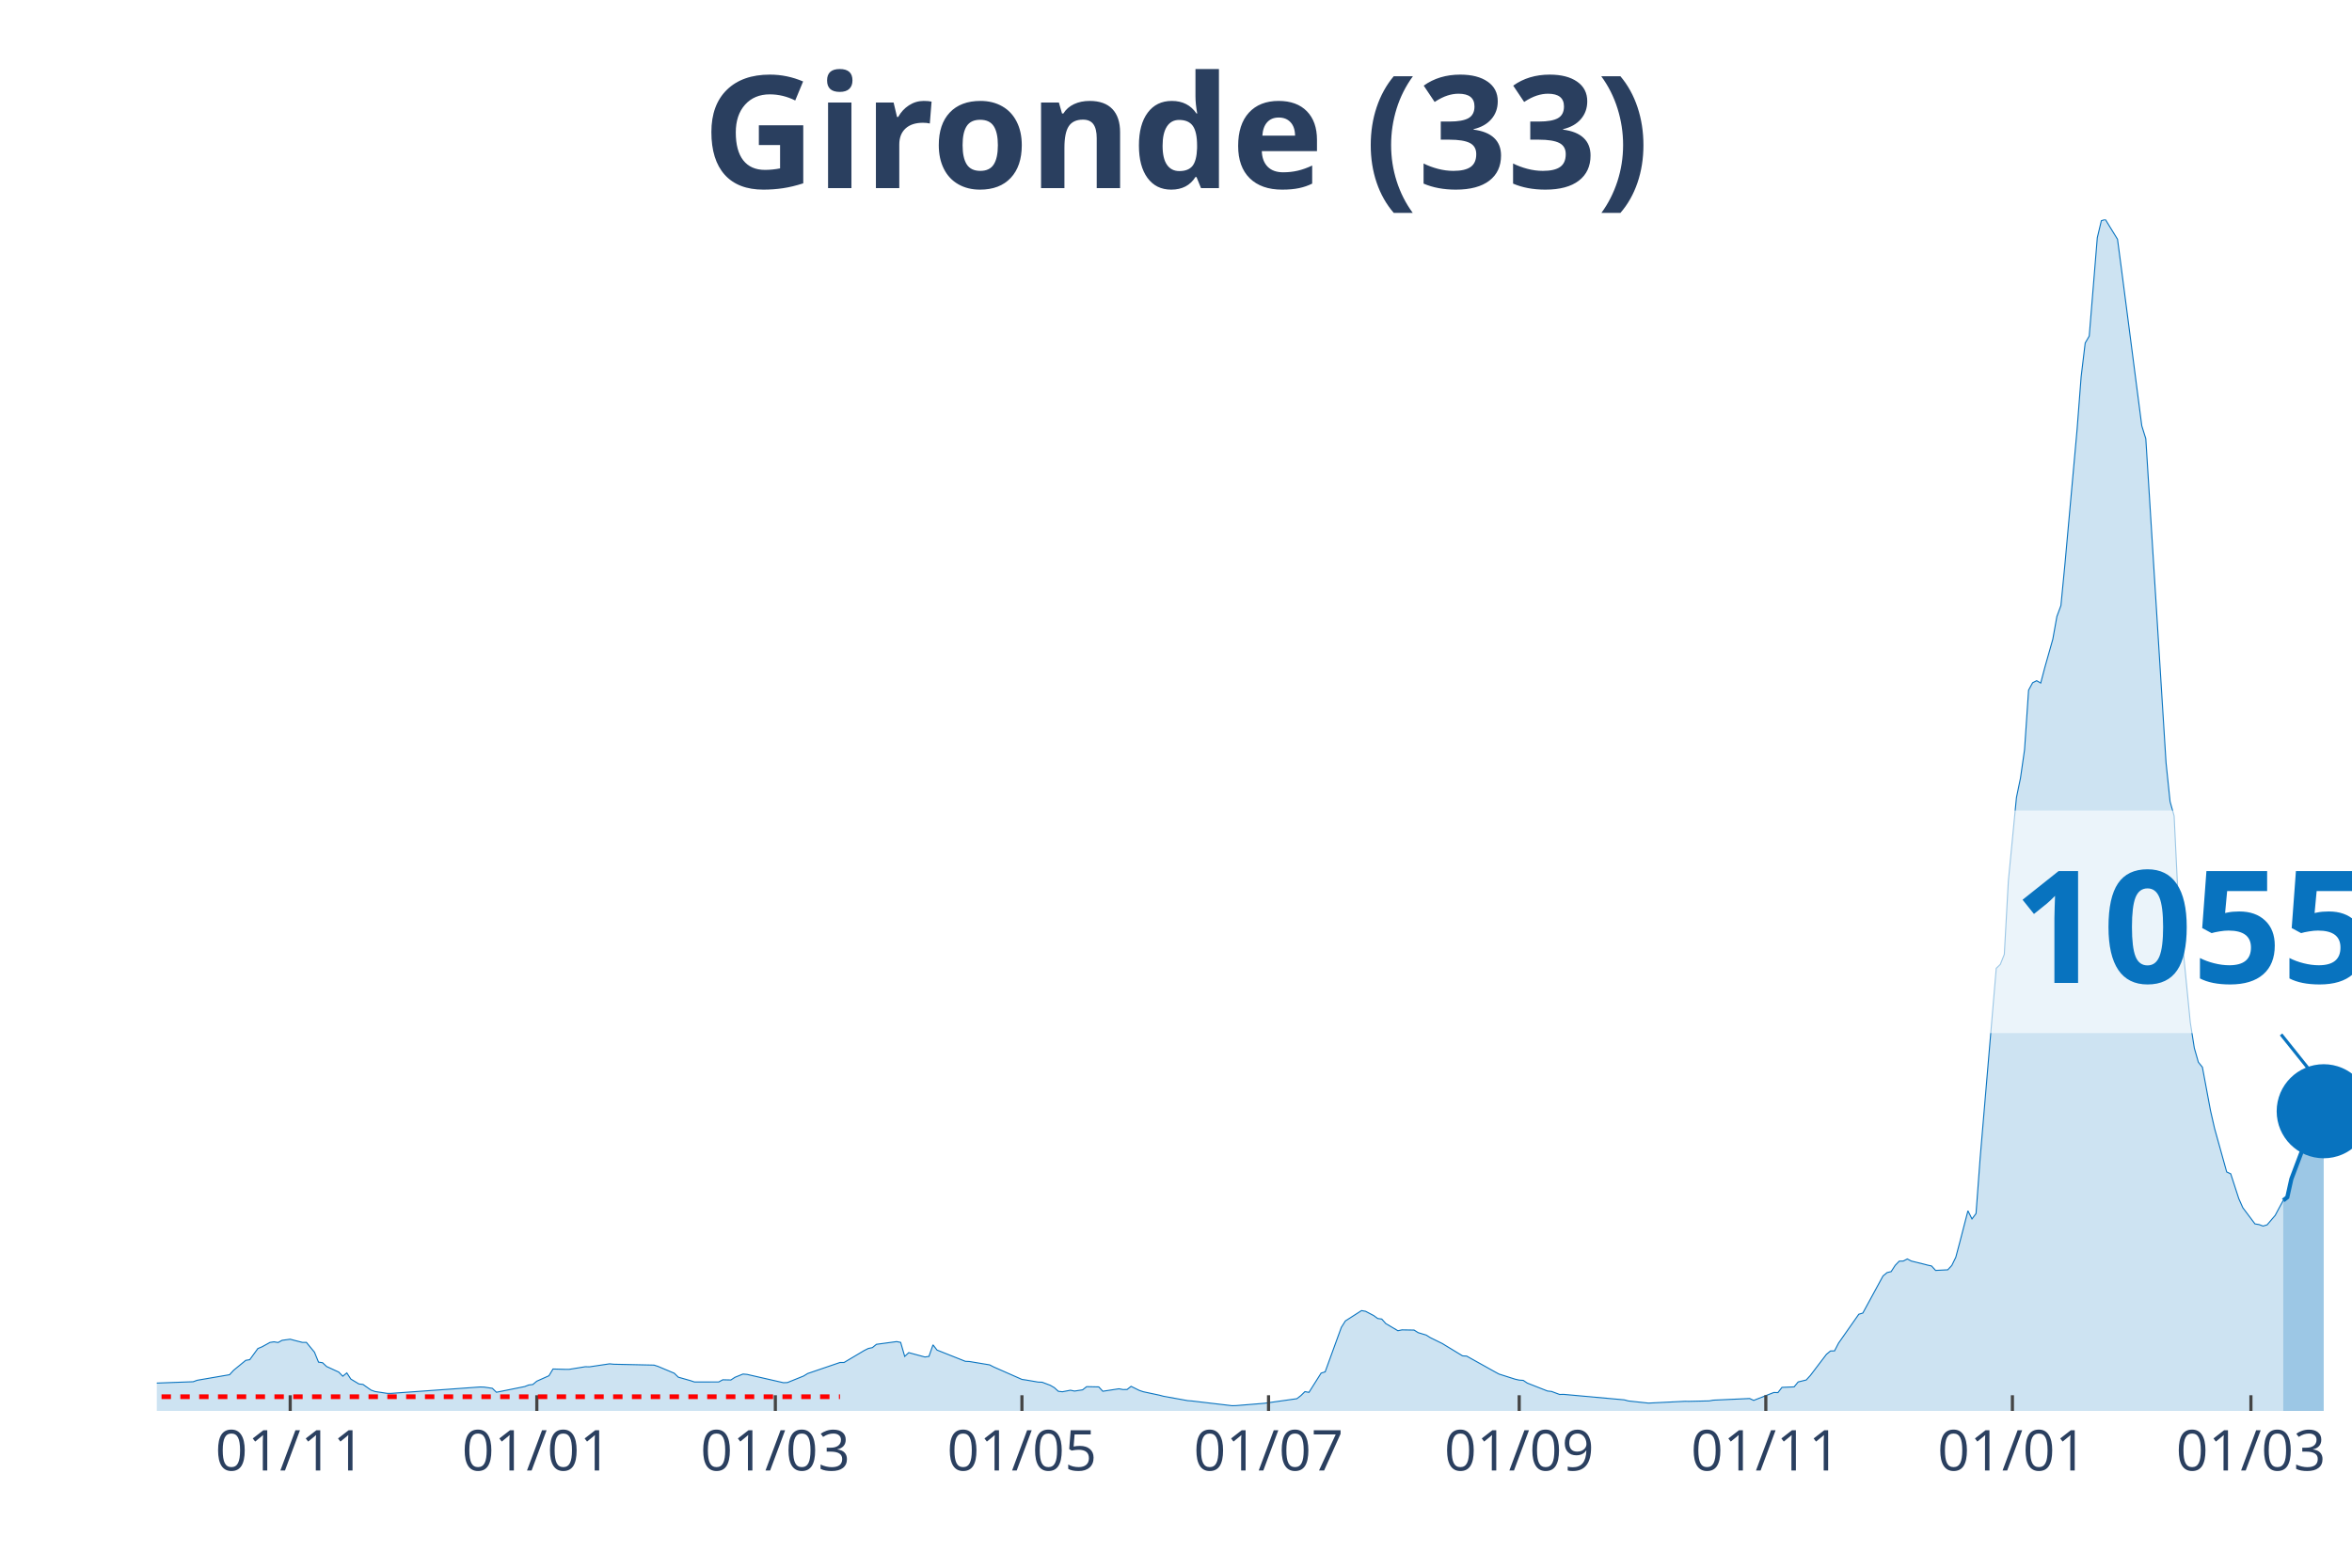
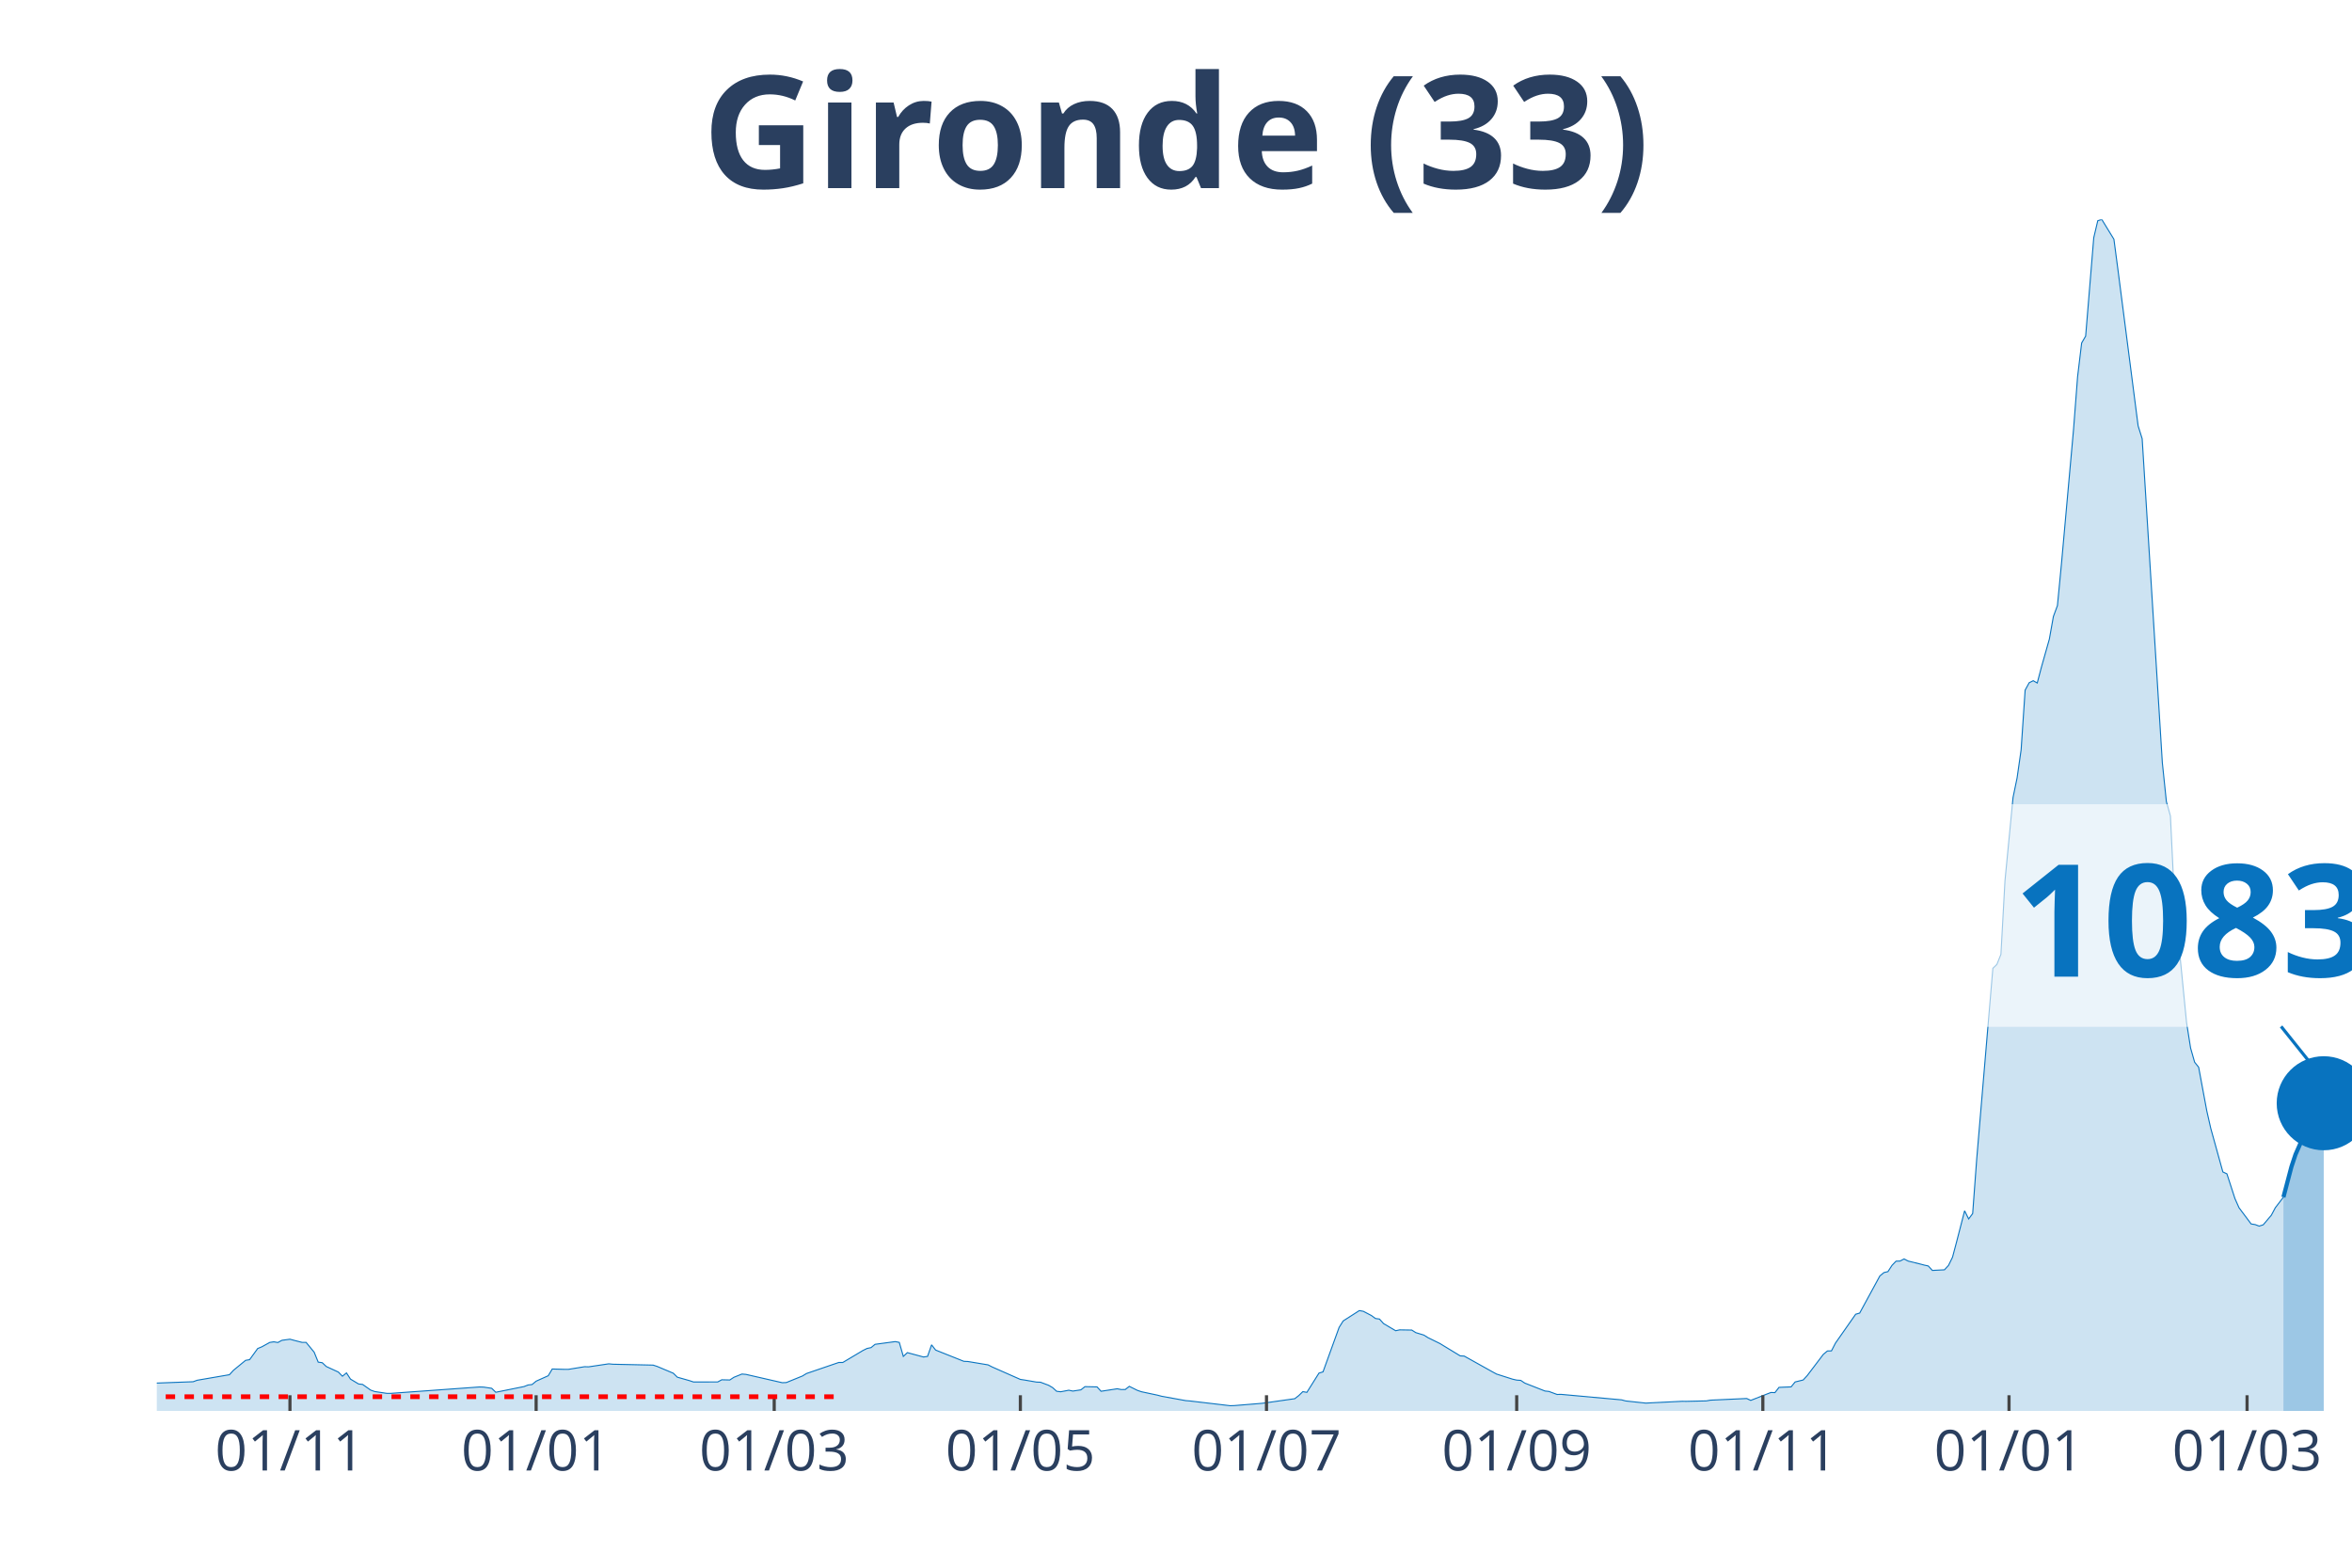
<svg xmlns="http://www.w3.org/2000/svg" class="main-svg" width="1125" height="750" style="" viewBox="0 0 750 500">
  <rect x="0" y="0" width="750" height="500" style="fill: rgb(0, 0, 0); fill-opacity: 0;" />
-   <defs id="defs-7db9f0">
+   <defs id="defs-42eb80">
    <g class="clips">
-       <clipPath id="clip7db9f0xyplot" class="plotclip">
+       <clipPath id="clip42eb80xyplot" class="plotclip">
        <rect width="700" height="380" />
      </clipPath>
-       <clipPath class="axesclip" id="clip7db9f0x">
+       <clipPath class="axesclip" id="clip42eb80x">
        <rect x="50" y="0" width="700" height="500" />
      </clipPath>
-       <clipPath class="axesclip" id="clip7db9f0y">
+       <clipPath class="axesclip" id="clip42eb80y">
        <rect x="0" y="70" width="750" height="380" />
      </clipPath>
-       <clipPath class="axesclip" id="clip7db9f0xy">
+       <clipPath class="axesclip" id="clip42eb80xy">
        <rect x="50" y="70" width="700" height="380" />
      </clipPath>
    </g>
    <g class="gradients" />
  </defs>
  <g class="bglayer">
    <rect class="bg" x="50" y="70" width="700" height="380" style="fill: rgb(0, 0, 0); fill-opacity: 0; stroke-width: 0;" />
  </g>
  <g class="layer-below">
    <g class="imagelayer" />
    <g class="shapelayer" />
  </g>
  <g class="cartesianlayer">
    <g class="subplot xy">
      <g class="layer-subplot">
        <g class="shapelayer" />
        <g class="imagelayer" />
      </g>
      <g class="gridlayer">
        <g class="x">
-           <path class="xgrid crisp" transform="translate(92.54,0)" d="M0,70v380" style="stroke: rgb(255, 255, 255); stroke-opacity: 1; stroke-width: 1px;" />
-           <path class="xgrid crisp" transform="translate(171.18,0)" d="M0,70v380" style="stroke: rgb(255, 255, 255); stroke-opacity: 1; stroke-width: 1px;" />
-           <path class="xgrid crisp" transform="translate(247.24,0)" d="M0,70v380" style="stroke: rgb(255, 255, 255); stroke-opacity: 1; stroke-width: 1px;" />
-           <path class="xgrid crisp" transform="translate(325.87,0)" d="M0,70v380" style="stroke: rgb(255, 255, 255); stroke-opacity: 1; stroke-width: 1px;" />
-           <path class="xgrid crisp" transform="translate(404.51,0)" d="M0,70v380" style="stroke: rgb(255, 255, 255); stroke-opacity: 1; stroke-width: 1px;" />
-           <path class="xgrid crisp" transform="translate(484.44,0)" d="M0,70v380" style="stroke: rgb(255, 255, 255); stroke-opacity: 1; stroke-width: 1px;" />
-           <path class="xgrid crisp" transform="translate(563.08,0)" d="M0,70v380" style="stroke: rgb(255, 255, 255); stroke-opacity: 1; stroke-width: 1px;" />
-           <path class="xgrid crisp" transform="translate(641.71,0)" d="M0,70v380" style="stroke: rgb(255, 255, 255); stroke-opacity: 1; stroke-width: 1px;" />
-           <path class="xgrid crisp" transform="translate(717.77,0)" d="M0,70v380" style="stroke: rgb(255, 255, 255); stroke-opacity: 1; stroke-width: 1px;" />
+           <path class="xgrid crisp" transform="translate(92.46,0)" d="M0,70v380" style="stroke: rgb(255, 255, 255); stroke-opacity: 1; stroke-width: 1px;" />
+           <path class="xgrid crisp" transform="translate(170.96,0)" d="M0,70v380" style="stroke: rgb(255, 255, 255); stroke-opacity: 1; stroke-width: 1px;" />
+           <path class="xgrid crisp" transform="translate(246.88,0)" d="M0,70v380" style="stroke: rgb(255, 255, 255); stroke-opacity: 1; stroke-width: 1px;" />
+           <path class="xgrid crisp" transform="translate(325.37,0)" d="M0,70v380" style="stroke: rgb(255, 255, 255); stroke-opacity: 1; stroke-width: 1px;" />
+           <path class="xgrid crisp" transform="translate(403.86,0)" d="M0,70v380" style="stroke: rgb(255, 255, 255); stroke-opacity: 1; stroke-width: 1px;" />
+           <path class="xgrid crisp" transform="translate(483.64,0)" d="M0,70v380" style="stroke: rgb(255, 255, 255); stroke-opacity: 1; stroke-width: 1px;" />
+           <path class="xgrid crisp" transform="translate(562.13,0)" d="M0,70v380" style="stroke: rgb(255, 255, 255); stroke-opacity: 1; stroke-width: 1px;" />
+           <path class="xgrid crisp" transform="translate(640.63,0)" d="M0,70v380" style="stroke: rgb(255, 255, 255); stroke-opacity: 1; stroke-width: 1px;" />
+           <path class="xgrid crisp" transform="translate(716.54,0)" d="M0,70v380" style="stroke: rgb(255, 255, 255); stroke-opacity: 1; stroke-width: 1px;" />
        </g>
        <g class="y" />
      </g>
      <g class="zerolinelayer" />
      <path class="xlines-below" />
      <path class="ylines-below" />
      <g class="overlines-below" />
      <g class="xaxislayer-below" />
      <g class="yaxislayer-below" />
      <g class="overaxes-below" />
-       <g class="plot" transform="translate(50, 70)" clip-path="url('#clip7db9f0xyplot')">
+       <g class="plot" transform="translate(50, 70)" clip-path="url('#clip42eb80xyplot')">
        <g class="scatterlayer mlayer">
-           <g class="trace scatter traceb00eff" style="stroke-miterlimit: 2;">
+           <g class="trace scatter tracea147a6" style="stroke-miterlimit: 2;">
            <g class="fills">
              <g>
-                 <path class="js-fill" d="M678.08,380L-175.32,380L-175.32,379.86L-60.59,378.04L-59.3,377.75L-43.83,368.64L-42.54,368.59L-37.38,364.74L-36.1,364.13L-30.94,364.72L-29.65,365.63L-19.34,367.14L-18.05,367.12L-14.18,367.65L-12.89,368.68L-6.45,370.76L-5.16,370.84L-1.29,371.15L0,371.12L11.6,370.69L12.89,370.22L23.2,368.45L24.49,367.04L28.36,363.87L29.65,363.65L32.23,360.1L33.52,359.57L36.1,358.15L37.38,357.96L38.67,358.18L39.96,357.48L42.54,357.13L43.83,357.48L46.41,358.14L47.7,358.14L50.28,361.27L51.57,364.44L52.85,364.62L54.14,365.83L58.01,367.61L59.3,368.93L60.59,367.88L61.88,369.85L64.46,371.4L65.75,371.55L68.32,373.36L69.61,373.82L73.48,374.4L74.77,374.4L103.13,372.36L104.42,372.41L107,372.79L108.29,374.05L117.31,372.23L118.6,371.73L119.89,371.58L121.18,370.51L125.05,368.78L126.34,366.63L130.2,366.74L131.49,366.74L136.65,365.9L137.94,365.94L144.38,364.98L145.67,365.11L158.56,365.39L159.85,365.81L165.01,367.98L166.3,369.24L170.17,370.34L171.45,370.77L179.19,370.76L180.48,370.07L183.06,370.13L184.35,369.28L186.92,368.24L188.21,368.35L199.82,371L201.1,370.95L206.26,368.86L207.55,368.07L217.86,364.55L219.15,364.55L225.6,360.72L226.89,360.08L228.18,359.81L229.47,358.76L235.91,357.89L237.2,358.14L238.49,362.61L239.78,361.41L244.94,362.8L246.22,362.61L247.51,358.92L248.8,360.59L257.83,364.18L259.12,364.24L265.56,365.31L266.85,365.97L275.87,369.95L277.16,370.14L281.03,370.8L282.32,370.85L284.9,371.82L286.19,372.57L287.48,373.74L288.77,373.89L291.34,373.4L292.63,373.67L295.21,373.28L296.5,372.26L300.37,372.34L301.66,373.73L306.81,372.94L308.1,373.18L309.39,373.17L310.68,372.16L313.26,373.44L314.55,373.88L319.71,374.98L320.99,375.32L328.73,376.72L330.02,376.82L342.91,378.34L344.2,378.3L351.93,377.67L353.22,377.56L363.54,376.1L364.83,375.1L366.11,373.85L367.4,374.08L371.27,367.94L372.56,367.54L377.72,353.35L379.01,351.3L384.16,348L385.45,348.23L388.03,349.58L389.32,350.52L390.61,350.7L391.9,352.14L395.76,354.42L397.05,354.15L400.92,354.21L402.21,355.03L404.79,355.81L406.08,356.62L409.94,358.52L411.23,359.31L416.39,362.44L417.68,362.51L426.7,367.54L427.99,368.24L433.15,369.88L434.44,370.17L435.73,370.26L437.02,371.12L443.46,373.65L444.75,373.79L447.33,374.75L448.62,374.72L467.96,376.47L469.24,376.82L475.69,377.51L476.98,377.44L487.29,376.93L488.58,376.95L495.03,376.8L496.32,376.57L507.92,376.04L509.21,376.64L514.36,374.62L515.65,374.12L516.94,374.16L518.23,372.49L522.1,372.33L523.39,370.76L525.97,370.13L527.26,368.72L532.41,361.95L533.7,360.88L534.99,360.85L536.28,358.37L542.73,349.16L544.01,348.79L550.46,336.94L551.75,335.88L553.04,335.57L554.33,333.58L555.62,332.24L556.91,332.2L558.2,331.53L559.48,332.2L563.35,333.15L564.64,333.49L565.93,333.77L567.22,335.19L571.09,334.99L572.38,333.61L573.66,330.99L574.95,326.14L577.53,316.17L578.82,318.77L580.11,317.05L581.4,299.64L586.56,238.83L587.85,237.59L589.13,234.38L590.42,210.94L593,184.36L594.29,178.13L595.58,169.14L596.87,150.11L598.16,147.75L599.45,147.1L600.74,147.84L602.03,142.93L604.6,133.85L605.89,126.63L607.18,123.14L608.47,109.85L612.34,66.9L613.63,50.12L614.92,39.4L616.21,37.19L618.78,5.82L620.07,0.4L621.36,0L622.65,2.11L625.23,6.31L626.52,16.06L632.97,65.82L634.25,69.93L640.7,173.23L641.99,185.66L643.28,190.24L644.57,216.86L648.43,256.07L649.72,264.26L651.01,268.78L652.3,270.38L654.88,284.23L656.17,289.87L660.04,303.78L661.33,304.38L663.9,312.29L665.19,315.19L669.06,320.35L670.35,320.56L671.64,321.04L672.93,320.65L675.51,317.63L676.8,315.2L678.08,312.85" style="fill: rgb(8, 115, 191); fill-opacity: 0.2; stroke-width: 0;" />
+                 <path class="js-fill" d="M678.13,380L-175,380L-175,379.86L-60.48,378.04L-59.19,377.75L-43.75,368.64L-42.46,368.59L-37.32,364.74L-36.03,364.13L-30.88,364.72L-29.6,365.63L-19.3,367.14L-18.01,367.12L-14.15,367.65L-12.87,368.68L-6.43,370.76L-5.15,370.84L-1.29,371.15L0,371.12L11.58,370.69L12.87,370.22L23.16,368.45L24.45,367.04L28.31,363.87L29.6,363.65L32.17,360.1L33.46,359.57L36.03,358.15L37.32,357.96L38.6,358.18L39.89,357.48L42.46,357.13L43.75,357.48L46.32,358.14L47.61,358.14L50.18,361.27L51.47,364.44L52.76,364.62L54.04,365.83L57.9,367.61L59.19,368.93L60.48,367.88L61.76,369.85L64.34,371.4L65.63,371.55L68.2,373.36L69.49,373.82L73.35,374.4L74.63,374.4L102.94,372.36L104.23,372.41L106.8,372.79L108.09,374.05L117.1,372.23L118.38,371.73L119.67,371.58L120.96,370.51L124.82,368.78L126.1,366.63L129.96,366.74L131.25,366.74L136.4,365.9L137.68,365.94L144.12,364.98L145.4,365.11L158.27,365.39L159.56,365.81L164.71,367.98L165.99,369.24L169.85,370.34L171.14,370.77L178.86,370.76L180.15,370.07L182.72,370.13L184.01,369.28L186.58,368.24L187.87,368.35L199.45,371L200.74,370.95L205.88,368.86L207.17,368.07L217.46,364.55L218.75,364.55L225.18,360.72L226.47,360.08L227.76,359.81L229.04,358.76L235.48,357.89L236.76,358.14L238.05,362.61L239.34,361.41L244.49,362.8L245.77,362.61L247.06,358.92L248.35,360.59L257.35,364.18L258.64,364.24L265.07,365.31L266.36,365.97L275.37,369.95L276.65,370.14L280.51,370.8L281.8,370.85L284.38,371.82L285.66,372.57L286.95,373.74L288.24,373.89L290.81,373.4L292.1,373.67L294.67,373.28L295.96,372.26L299.82,372.34L301.1,373.73L306.25,372.94L307.54,373.18L308.82,373.17L310.11,372.16L312.68,373.44L313.97,373.88L319.12,374.98L320.4,375.32L328.13,376.72L329.41,376.82L342.28,378.34L343.57,378.3L351.29,377.67L352.57,377.56L362.87,376.1L364.15,375.1L365.44,373.85L366.73,374.08L370.59,367.94L371.88,367.54L377.02,353.35L378.31,351.3L383.46,348L384.74,348.23L387.32,349.58L388.6,350.52L389.89,350.7L391.18,352.14L395.04,354.42L396.32,354.15L400.18,354.21L401.47,355.03L404.04,355.81L405.33,356.62L409.19,358.52L410.48,359.31L415.63,362.44L416.91,362.51L425.92,367.54L427.21,368.24L432.35,369.88L433.64,370.17L434.93,370.26L436.21,371.12L442.65,373.65L443.93,373.79L446.51,374.75L447.79,374.72L467.1,376.47L468.38,376.82L474.82,377.51L476.1,377.44L486.4,376.93L487.68,376.95L494.12,376.8L495.4,376.57L506.99,376.04L508.27,376.64L513.42,374.62L514.71,374.12L515.99,374.16L517.28,372.49L521.14,372.33L522.43,370.76L525,370.13L526.29,368.72L531.43,361.95L532.72,360.88L534.01,360.85L535.29,358.37L541.73,349.16L543.01,348.79L549.45,336.94L550.74,335.88L552.02,335.57L553.31,333.58L554.6,332.24L555.88,332.2L557.17,331.53L558.46,332.2L562.32,333.15L563.6,333.49L564.89,333.77L566.18,335.19L570.04,334.99L571.32,333.61L572.61,330.99L573.9,326.14L576.47,316.17L577.76,318.77L579.04,317.05L580.33,299.64L585.48,238.83L586.76,237.59L588.05,234.38L589.34,210.94L591.91,184.36L593.2,178.13L594.49,169.14L595.77,150.11L597.06,147.75L598.35,147.1L599.63,147.84L600.92,142.93L603.49,133.85L604.78,126.63L606.07,123.14L607.35,109.85L611.21,66.9L612.5,50.12L613.79,39.4L615.07,37.19L617.65,5.82L618.93,0.4L620.22,0L621.51,2.11L624.08,6.31L625.37,16.06L631.8,65.82L633.09,69.93L639.52,173.23L640.81,185.66L642.1,190.24L643.38,216.86L647.24,256.07L648.53,264.26L649.82,268.78L651.1,270.38L653.68,284.23L654.96,289.87L658.82,303.78L660.11,304.38L662.68,312.29L663.97,315.19L667.83,320.36L669.12,320.57L670.4,321.05L671.69,320.64L674.26,317.61L675.55,315.19L678.13,311.83" style="fill: rgb(8, 115, 191); fill-opacity: 0.2; stroke-width: 0;" />
              </g>
            </g>
            <g class="errorbars" />
            <g class="lines">
-               <path class="js-line" d="M-175.32,379.86L-60.59,378.04L-59.3,377.75L-43.83,368.64L-42.54,368.59L-37.38,364.74L-36.1,364.13L-30.94,364.72L-29.65,365.63L-19.34,367.14L-18.05,367.12L-14.18,367.65L-12.89,368.68L-6.45,370.76L-5.16,370.84L-1.29,371.15L0,371.12L11.6,370.69L12.89,370.22L23.2,368.45L24.49,367.04L28.36,363.87L29.65,363.65L32.23,360.1L33.52,359.57L36.1,358.15L37.38,357.96L38.67,358.18L39.96,357.48L42.54,357.13L43.83,357.48L46.41,358.14L47.7,358.14L50.28,361.27L51.57,364.44L52.85,364.62L54.14,365.83L58.01,367.61L59.3,368.93L60.59,367.88L61.88,369.85L64.46,371.4L65.75,371.55L68.32,373.36L69.61,373.82L73.48,374.4L74.77,374.4L103.13,372.36L104.42,372.41L107,372.79L108.29,374.05L117.31,372.23L118.6,371.73L119.89,371.58L121.18,370.51L125.05,368.78L126.34,366.63L130.2,366.74L131.49,366.74L136.65,365.9L137.94,365.94L144.38,364.98L145.67,365.11L158.56,365.39L159.85,365.81L165.01,367.98L166.3,369.24L170.17,370.34L171.45,370.77L179.19,370.76L180.48,370.07L183.06,370.13L184.35,369.28L186.92,368.24L188.21,368.35L199.82,371L201.1,370.95L206.26,368.86L207.55,368.07L217.86,364.55L219.15,364.55L225.6,360.72L226.89,360.08L228.18,359.81L229.47,358.76L235.91,357.89L237.2,358.14L238.49,362.61L239.78,361.41L244.94,362.8L246.22,362.61L247.51,358.92L248.8,360.59L257.83,364.18L259.12,364.24L265.56,365.31L266.85,365.97L275.87,369.95L277.16,370.14L281.03,370.8L282.32,370.85L284.9,371.82L286.19,372.57L287.48,373.74L288.77,373.89L291.34,373.4L292.63,373.67L295.21,373.28L296.5,372.26L300.37,372.34L301.66,373.73L306.81,372.94L308.1,373.18L309.39,373.17L310.68,372.16L313.26,373.44L314.55,373.88L319.71,374.98L320.99,375.32L328.73,376.72L330.02,376.82L342.91,378.34L344.2,378.3L351.93,377.67L353.22,377.56L363.54,376.1L364.83,375.1L366.11,373.85L367.4,374.08L371.27,367.94L372.56,367.54L377.72,353.35L379.01,351.3L384.16,348L385.45,348.23L388.03,349.58L389.32,350.52L390.61,350.7L391.9,352.14L395.76,354.42L397.05,354.15L400.92,354.21L402.21,355.03L404.79,355.81L406.08,356.62L409.94,358.52L411.23,359.31L416.39,362.44L417.68,362.51L426.7,367.54L427.99,368.24L433.15,369.88L434.44,370.17L435.73,370.26L437.02,371.12L443.46,373.65L444.75,373.79L447.33,374.75L448.62,374.72L467.96,376.47L469.24,376.82L475.69,377.51L476.98,377.44L487.29,376.93L488.58,376.95L495.03,376.8L496.32,376.57L507.92,376.04L509.21,376.64L514.36,374.62L515.65,374.12L516.94,374.16L518.23,372.49L522.1,372.33L523.39,370.76L525.97,370.13L527.26,368.72L532.41,361.95L533.7,360.88L534.99,360.85L536.28,358.37L542.73,349.16L544.01,348.79L550.46,336.94L551.75,335.88L553.04,335.57L554.33,333.58L555.62,332.24L556.91,332.2L558.2,331.53L559.48,332.2L563.35,333.15L564.64,333.49L565.93,333.77L567.22,335.19L571.09,334.99L572.38,333.61L573.66,330.99L574.95,326.14L577.53,316.17L578.82,318.77L580.11,317.05L581.4,299.64L586.56,238.83L587.85,237.59L589.13,234.38L590.42,210.94L593,184.36L594.29,178.13L595.58,169.14L596.87,150.11L598.16,147.75L599.45,147.1L600.74,147.84L602.03,142.93L604.6,133.85L605.89,126.63L607.18,123.14L608.47,109.85L612.34,66.9L613.63,50.12L614.92,39.4L616.21,37.19L618.78,5.82L620.07,0.4L621.36,0L622.65,2.11L625.23,6.31L626.52,16.06L632.97,65.82L634.25,69.93L640.7,173.23L641.99,185.66L643.28,190.24L644.57,216.86L648.43,256.07L649.72,264.26L651.01,268.78L652.3,270.38L654.88,284.23L656.17,289.87L660.04,303.78L661.33,304.38L663.9,312.29L665.19,315.19L669.06,320.35L670.35,320.56L671.64,321.04L672.93,320.65L675.51,317.63L676.8,315.2L678.08,312.85" style="vector-effect: non-scaling-stroke; fill: none; stroke: rgb(8, 115, 191); stroke-opacity: 1; stroke-width: 0.5px; opacity: 1;" />
+               <path class="js-line" d="M-175,379.86L-60.48,378.04L-59.19,377.75L-43.75,368.64L-42.46,368.59L-37.32,364.74L-36.03,364.13L-30.88,364.72L-29.6,365.63L-19.3,367.14L-18.01,367.12L-14.15,367.65L-12.87,368.68L-6.43,370.76L-5.15,370.84L-1.29,371.15L0,371.12L11.58,370.69L12.87,370.22L23.16,368.45L24.45,367.04L28.31,363.87L29.6,363.65L32.17,360.1L33.46,359.57L36.03,358.15L37.32,357.96L38.6,358.18L39.89,357.48L42.46,357.13L43.75,357.48L46.32,358.14L47.61,358.14L50.18,361.27L51.47,364.44L52.76,364.62L54.04,365.83L57.9,367.61L59.19,368.93L60.48,367.88L61.76,369.85L64.34,371.4L65.63,371.55L68.2,373.36L69.49,373.82L73.35,374.4L74.63,374.4L102.94,372.36L104.23,372.41L106.8,372.79L108.09,374.05L117.1,372.23L118.38,371.73L119.67,371.58L120.96,370.51L124.82,368.78L126.1,366.63L129.96,366.74L131.25,366.74L136.4,365.9L137.68,365.94L144.12,364.98L145.4,365.11L158.27,365.39L159.56,365.81L164.71,367.98L165.99,369.24L169.85,370.34L171.14,370.77L178.86,370.76L180.15,370.07L182.72,370.13L184.01,369.28L186.58,368.24L187.87,368.35L199.45,371L200.74,370.95L205.88,368.86L207.17,368.07L217.46,364.55L218.75,364.55L225.18,360.72L226.47,360.08L227.76,359.81L229.04,358.76L235.48,357.89L236.76,358.14L238.05,362.61L239.34,361.41L244.49,362.8L245.77,362.61L247.06,358.92L248.35,360.59L257.35,364.18L258.64,364.24L265.07,365.31L266.36,365.97L275.37,369.95L276.65,370.14L280.51,370.8L281.8,370.85L284.38,371.82L285.66,372.57L286.95,373.74L288.24,373.89L290.81,373.4L292.1,373.67L294.67,373.28L295.96,372.26L299.82,372.34L301.1,373.73L306.25,372.94L307.54,373.18L308.82,373.17L310.11,372.16L312.68,373.44L313.97,373.88L319.12,374.98L320.4,375.32L328.13,376.72L329.41,376.82L342.28,378.34L343.57,378.3L351.29,377.67L352.57,377.56L362.87,376.1L364.15,375.1L365.44,373.85L366.73,374.08L370.59,367.94L371.88,367.54L377.02,353.35L378.31,351.3L383.46,348L384.74,348.23L387.32,349.58L388.6,350.52L389.89,350.7L391.18,352.14L395.04,354.42L396.32,354.15L400.18,354.21L401.47,355.03L404.04,355.81L405.33,356.62L409.19,358.52L410.48,359.31L415.63,362.44L416.91,362.51L425.92,367.54L427.21,368.24L432.35,369.88L433.64,370.17L434.93,370.26L436.21,371.12L442.65,373.65L443.93,373.79L446.51,374.75L447.79,374.72L467.1,376.47L468.38,376.82L474.82,377.51L476.1,377.44L486.4,376.93L487.68,376.95L494.12,376.8L495.4,376.57L506.99,376.04L508.27,376.64L513.42,374.62L514.71,374.12L515.99,374.16L517.28,372.49L521.14,372.33L522.43,370.76L525,370.13L526.29,368.72L531.43,361.95L532.72,360.88L534.01,360.85L535.29,358.37L541.73,349.16L543.01,348.79L549.45,336.94L550.74,335.88L552.02,335.57L553.31,333.58L554.6,332.24L555.88,332.2L557.17,331.53L558.46,332.2L562.32,333.15L563.6,333.49L564.89,333.77L566.18,335.19L570.04,334.99L571.32,333.61L572.61,330.99L573.9,326.14L576.47,316.17L577.76,318.77L579.04,317.05L580.33,299.64L585.48,238.83L586.76,237.59L588.05,234.38L589.34,210.94L591.91,184.36L593.2,178.13L594.49,169.14L595.77,150.11L597.06,147.75L598.35,147.1L599.63,147.84L600.92,142.93L603.49,133.85L604.78,126.63L606.07,123.14L607.35,109.85L611.21,66.9L612.5,50.12L613.79,39.4L615.07,37.19L617.65,5.82L618.93,0.4L620.22,0L621.51,2.11L624.08,6.31L625.37,16.06L631.8,65.82L633.09,69.93L639.52,173.23L640.81,185.66L642.1,190.24L643.38,216.86L647.24,256.07L648.53,264.26L649.82,268.78L651.1,270.38L653.68,284.23L654.96,289.87L658.82,303.78L660.11,304.38L662.68,312.29L663.97,315.19L667.83,320.36L669.12,320.57L670.4,321.05L671.69,320.64L674.26,317.61L675.55,315.19L678.13,311.83" style="vector-effect: non-scaling-stroke; fill: none; stroke: rgb(8, 115, 191); stroke-opacity: 1; stroke-width: 0.5px; opacity: 1;" />
            </g>
            <g class="points" />
            <g class="text" />
          </g>
-           <g class="trace scatter trace7cff61" style="stroke-miterlimit: 2;">
+           <g class="trace scatter trace6934c8" style="stroke-miterlimit: 2;">
            <g class="fills">
              <g>
-                 <path class="js-fill" d="M690.98,380L678.08,380L678.08,312.85L679.37,311.85L680.66,306.04L685.82,292.4L687.11,291.32L688.4,291.39L689.69,287.22L690.98,284.42" style="fill: rgb(8, 115, 191); fill-opacity: 0.4; stroke-width: 0;" />
+                 <path class="js-fill" d="M690.99,380L678.13,380L678.13,311.83L680.7,302.08L681.99,298.21L684.56,292.36L685.85,291.29L687.13,291.36L688.42,287.17L690.99,281.87" style="fill: rgb(8, 115, 191); fill-opacity: 0.4; stroke-width: 0;" />
              </g>
            </g>
            <g class="errorbars" />
            <g class="lines">
-               <path class="js-line" d="M678.08,312.85L679.37,311.85L680.66,306.04L685.82,292.4L687.11,291.32L688.4,291.39L689.69,287.22L690.98,284.42" style="vector-effect: non-scaling-stroke; fill: none; stroke: rgb(8, 115, 191); stroke-opacity: 1; stroke-width: 2px; opacity: 1;" />
+               <path class="js-line" d="M678.13,311.83L680.7,302.08L681.99,298.21L684.56,292.36L685.85,291.29L687.13,291.36L688.42,287.17L690.99,281.87" style="vector-effect: non-scaling-stroke; fill: none; stroke: rgb(8, 115, 191); stroke-opacity: 1; stroke-width: 2px; opacity: 1;" />
            </g>
            <g class="points" />
            <g class="text" />
          </g>
-           <g class="trace scatter trace1d48a9" style="stroke-miterlimit: 2; opacity: 1;">
+           <g class="trace scatter traceb9249c" style="stroke-miterlimit: 2; opacity: 1;">
            <g class="fills" />
            <g class="errorbars" />
            <g class="lines" />
            <g class="points">
-               <path class="point" transform="translate(690.98,284.42)" d="M15,0A15,15 0 1,1 0,-15A15,15 0 0,1 15,0Z" style="opacity: 1; stroke-width: 0px; fill: rgb(8, 115, 191); fill-opacity: 1;" />
+               <path class="point" transform="translate(690.99,281.87)" d="M15,0A15,15 0 1,1 0,-15A15,15 0 0,1 15,0Z" style="opacity: 1; stroke-width: 0px; fill: rgb(8, 115, 191); fill-opacity: 1;" />
            </g>
            <g class="text" />
          </g>
        </g>
      </g>
      <g class="overplot" />
      <path class="xlines-above crisp" style="fill: none; stroke-width: 1px; stroke: rgb(0, 0, 0); stroke-opacity: 0;" d="" />
      <path class="ylines-above crisp" style="fill: none;" d="M0,0" />
      <g class="overlines-above" />
      <g class="xaxislayer-above">
-         <path class="xtick ticks crisp" d="M0,450v-5" transform="translate(92.54,0)" style="stroke: rgb(68, 68, 68); stroke-opacity: 1; stroke-width: 1px;" />
-         <path class="xtick ticks crisp" d="M0,450v-5" transform="translate(171.18,0)" style="stroke: rgb(68, 68, 68); stroke-opacity: 1; stroke-width: 1px;" />
-         <path class="xtick ticks crisp" d="M0,450v-5" transform="translate(247.24,0)" style="stroke: rgb(68, 68, 68); stroke-opacity: 1; stroke-width: 1px;" />
-         <path class="xtick ticks crisp" d="M0,450v-5" transform="translate(325.87,0)" style="stroke: rgb(68, 68, 68); stroke-opacity: 1; stroke-width: 1px;" />
-         <path class="xtick ticks crisp" d="M0,450v-5" transform="translate(404.51,0)" style="stroke: rgb(68, 68, 68); stroke-opacity: 1; stroke-width: 1px;" />
-         <path class="xtick ticks crisp" d="M0,450v-5" transform="translate(484.44,0)" style="stroke: rgb(68, 68, 68); stroke-opacity: 1; stroke-width: 1px;" />
-         <path class="xtick ticks crisp" d="M0,450v-5" transform="translate(563.08,0)" style="stroke: rgb(68, 68, 68); stroke-opacity: 1; stroke-width: 1px;" />
-         <path class="xtick ticks crisp" d="M0,450v-5" transform="translate(641.71,0)" style="stroke: rgb(68, 68, 68); stroke-opacity: 1; stroke-width: 1px;" />
-         <path class="xtick ticks crisp" d="M0,450v-5" transform="translate(717.77,0)" style="stroke: rgb(68, 68, 68); stroke-opacity: 1; stroke-width: 1px;" />
+         <path class="xtick ticks crisp" d="M0,450v-5" transform="translate(92.46,0)" style="stroke: rgb(68, 68, 68); stroke-opacity: 1; stroke-width: 1px;" />
+         <path class="xtick ticks crisp" d="M0,450v-5" transform="translate(170.96,0)" style="stroke: rgb(68, 68, 68); stroke-opacity: 1; stroke-width: 1px;" />
+         <path class="xtick ticks crisp" d="M0,450v-5" transform="translate(246.88,0)" style="stroke: rgb(68, 68, 68); stroke-opacity: 1; stroke-width: 1px;" />
+         <path class="xtick ticks crisp" d="M0,450v-5" transform="translate(325.37,0)" style="stroke: rgb(68, 68, 68); stroke-opacity: 1; stroke-width: 1px;" />
+         <path class="xtick ticks crisp" d="M0,450v-5" transform="translate(403.86,0)" style="stroke: rgb(68, 68, 68); stroke-opacity: 1; stroke-width: 1px;" />
+         <path class="xtick ticks crisp" d="M0,450v-5" transform="translate(483.64,0)" style="stroke: rgb(68, 68, 68); stroke-opacity: 1; stroke-width: 1px;" />
+         <path class="xtick ticks crisp" d="M0,450v-5" transform="translate(562.13,0)" style="stroke: rgb(68, 68, 68); stroke-opacity: 1; stroke-width: 1px;" />
+         <path class="xtick ticks crisp" d="M0,450v-5" transform="translate(640.63,0)" style="stroke: rgb(68, 68, 68); stroke-opacity: 1; stroke-width: 1px;" />
+         <path class="xtick ticks crisp" d="M0,450v-5" transform="translate(716.54,0)" style="stroke: rgb(68, 68, 68); stroke-opacity: 1; stroke-width: 1px;" />
        <g class="xtick">
-           <text text-anchor="middle" x="0" y="469" transform="translate(92.54,0)" style="font-family: 'Open Sans', verdana, arial, sans-serif; font-size: 18px; fill: rgb(42, 63, 95); fill-opacity: 1; white-space: pre;">01/11</text>
+           <text text-anchor="middle" x="0" y="469" transform="translate(92.46,0)" style="font-family: 'Open Sans', verdana, arial, sans-serif; font-size: 18px; fill: rgb(42, 63, 95); fill-opacity: 1; white-space: pre;">01/11</text>
        </g>
        <g class="xtick">
-           <text text-anchor="middle" x="0" y="469" transform="translate(171.18,0)" style="font-family: 'Open Sans', verdana, arial, sans-serif; font-size: 18px; fill: rgb(42, 63, 95); fill-opacity: 1; white-space: pre;">01/01</text>
+           <text text-anchor="middle" x="0" y="469" transform="translate(170.96,0)" style="font-family: 'Open Sans', verdana, arial, sans-serif; font-size: 18px; fill: rgb(42, 63, 95); fill-opacity: 1; white-space: pre;">01/01</text>
        </g>
        <g class="xtick">
-           <text text-anchor="middle" x="0" y="469" transform="translate(247.24,0)" style="font-family: 'Open Sans', verdana, arial, sans-serif; font-size: 18px; fill: rgb(42, 63, 95); fill-opacity: 1; white-space: pre;">01/03</text>
+           <text text-anchor="middle" x="0" y="469" transform="translate(246.88,0)" style="font-family: 'Open Sans', verdana, arial, sans-serif; font-size: 18px; fill: rgb(42, 63, 95); fill-opacity: 1; white-space: pre;">01/03</text>
        </g>
        <g class="xtick">
-           <text text-anchor="middle" x="0" y="469" transform="translate(325.87,0)" style="font-family: 'Open Sans', verdana, arial, sans-serif; font-size: 18px; fill: rgb(42, 63, 95); fill-opacity: 1; white-space: pre;">01/05</text>
+           <text text-anchor="middle" x="0" y="469" transform="translate(325.37,0)" style="font-family: 'Open Sans', verdana, arial, sans-serif; font-size: 18px; fill: rgb(42, 63, 95); fill-opacity: 1; white-space: pre;">01/05</text>
        </g>
        <g class="xtick">
-           <text text-anchor="middle" x="0" y="469" transform="translate(404.51,0)" style="font-family: 'Open Sans', verdana, arial, sans-serif; font-size: 18px; fill: rgb(42, 63, 95); fill-opacity: 1; white-space: pre;">01/07</text>
+           <text text-anchor="middle" x="0" y="469" transform="translate(403.86,0)" style="font-family: 'Open Sans', verdana, arial, sans-serif; font-size: 18px; fill: rgb(42, 63, 95); fill-opacity: 1; white-space: pre;">01/07</text>
        </g>
        <g class="xtick">
-           <text text-anchor="middle" x="0" y="469" transform="translate(484.44,0)" style="font-family: 'Open Sans', verdana, arial, sans-serif; font-size: 18px; fill: rgb(42, 63, 95); fill-opacity: 1; white-space: pre;">01/09</text>
+           <text text-anchor="middle" x="0" y="469" transform="translate(483.64,0)" style="font-family: 'Open Sans', verdana, arial, sans-serif; font-size: 18px; fill: rgb(42, 63, 95); fill-opacity: 1; white-space: pre;">01/09</text>
        </g>
        <g class="xtick">
-           <text text-anchor="middle" x="0" y="469" transform="translate(563.08,0)" style="font-family: 'Open Sans', verdana, arial, sans-serif; font-size: 18px; fill: rgb(42, 63, 95); fill-opacity: 1; white-space: pre;">01/11</text>
+           <text text-anchor="middle" x="0" y="469" transform="translate(562.13,0)" style="font-family: 'Open Sans', verdana, arial, sans-serif; font-size: 18px; fill: rgb(42, 63, 95); fill-opacity: 1; white-space: pre;">01/11</text>
        </g>
        <g class="xtick">
-           <text text-anchor="middle" x="0" y="469" transform="translate(641.71,0)" style="font-family: 'Open Sans', verdana, arial, sans-serif; font-size: 18px; fill: rgb(42, 63, 95); fill-opacity: 1; white-space: pre;">01/01</text>
+           <text text-anchor="middle" x="0" y="469" transform="translate(640.63,0)" style="font-family: 'Open Sans', verdana, arial, sans-serif; font-size: 18px; fill: rgb(42, 63, 95); fill-opacity: 1; white-space: pre;">01/01</text>
        </g>
        <g class="xtick">
-           <text text-anchor="middle" x="0" y="469" transform="translate(717.77,0)" style="font-family: 'Open Sans', verdana, arial, sans-serif; font-size: 18px; fill: rgb(42, 63, 95); fill-opacity: 1; white-space: pre;">01/03</text>
+           <text text-anchor="middle" x="0" y="469" transform="translate(716.54,0)" style="font-family: 'Open Sans', verdana, arial, sans-serif; font-size: 18px; fill: rgb(42, 63, 95); fill-opacity: 1; white-space: pre;">01/03</text>
        </g>
      </g>
      <g class="yaxislayer-above" />
      <g class="overaxes-above" />
    </g>
  </g>
  <g class="polarlayer" />
  <g class="ternarylayer" />
  <g class="geolayer" />
  <g class="funnelarealayer" />
  <g class="pielayer" />
  <g class="treemaplayer" />
  <g class="sunburstlayer" />
  <g class="glimages" />
-   <defs id="topdefs-7db9f0">
+   <defs id="topdefs-42eb80">
    <g class="clips" />
  </defs>
  <g class="layer-above">
    <g class="imagelayer" />
    <g class="shapelayer">
-       <path data-index="0" fill-rule="evenodd" d="M-674.49,445.47L267.86,445.47" clip-path="url('#clip7db9f0xy')" style="opacity: 1; stroke: rgb(255, 0, 0); stroke-opacity: 1; fill: rgb(0, 0, 0); fill-opacity: 0; stroke-dasharray: 3px, 3px; stroke-width: 1.5px;" />
+       <path data-index="0" fill-rule="evenodd" d="M-673.16,445.47L267.46,445.47" clip-path="url('#clip42eb80xy')" style="opacity: 1; stroke: rgb(255, 0, 0); stroke-opacity: 1; fill: rgb(0, 0, 0); fill-opacity: 0; stroke-dasharray: 3px, 3px; stroke-width: 1.5px;" />
    </g>
  </g>
  <g class="infolayer">
    <g class="g-gtitle">
      <text class="gtitle" x="375" y="25" text-anchor="middle" dy="0.7em" style="font-family: 'Open Sans', verdana, arial, sans-serif; font-size: 50px; fill: rgb(42, 63, 95); opacity: 1; font-weight: normal; white-space: pre;">
        <tspan style="font-weight:bold">Gironde (33)</tspan>
      </text>
    </g>
    <g class="g-xtitle" />
    <g class="annotation" data-index="0" style="opacity: 1;">
-       <g class="annotation-text-g" transform="rotate(0,698.98,294.42)">
-         <g class="cursor-pointer" transform="translate(627, 258)">
+       <g class="annotation-text-g" transform="rotate(0,698.99,291.87)">
+         <g class="cursor-pointer" transform="translate(627, 256)">
          <rect class="bg" x="0.5" y="0.5" width="143" height="71" style="stroke-width: 1px; stroke: rgb(0, 0, 0); stroke-opacity: 0; fill: rgb(255, 255, 255); fill-opacity: 0.6;" />
          <text class="annotation-text" text-anchor="middle" x="72.078" y="55.5" style="font-family: 'Open Sans', verdana, arial, sans-serif; font-size: 50px; fill: rgb(8, 115, 191); fill-opacity: 1; white-space: pre;">
-             <tspan style="font-weight:bold">1055 </tspan>
+             <tspan style="font-weight:bold">1083 </tspan>
          </text>
        </g>
      </g>
      <g class="annotation-arrow-g" style="opacity: 1;">
-         <path d="M727.38,329.92L738.98,344.42" style="stroke-width: 1px; stroke: rgb(8, 115, 191); stroke-opacity: 1; stroke-dasharray: 0px, 0px, 18.569px, 18.569px;" />
+         <path d="M727.39,327.37L738.99,341.87" style="stroke-width: 1px; stroke: rgb(8, 115, 191); stroke-opacity: 1; stroke-dasharray: 0px, 0px, 18.569px, 18.569px;" />
      </g>
    </g>
  </g>
</svg>
